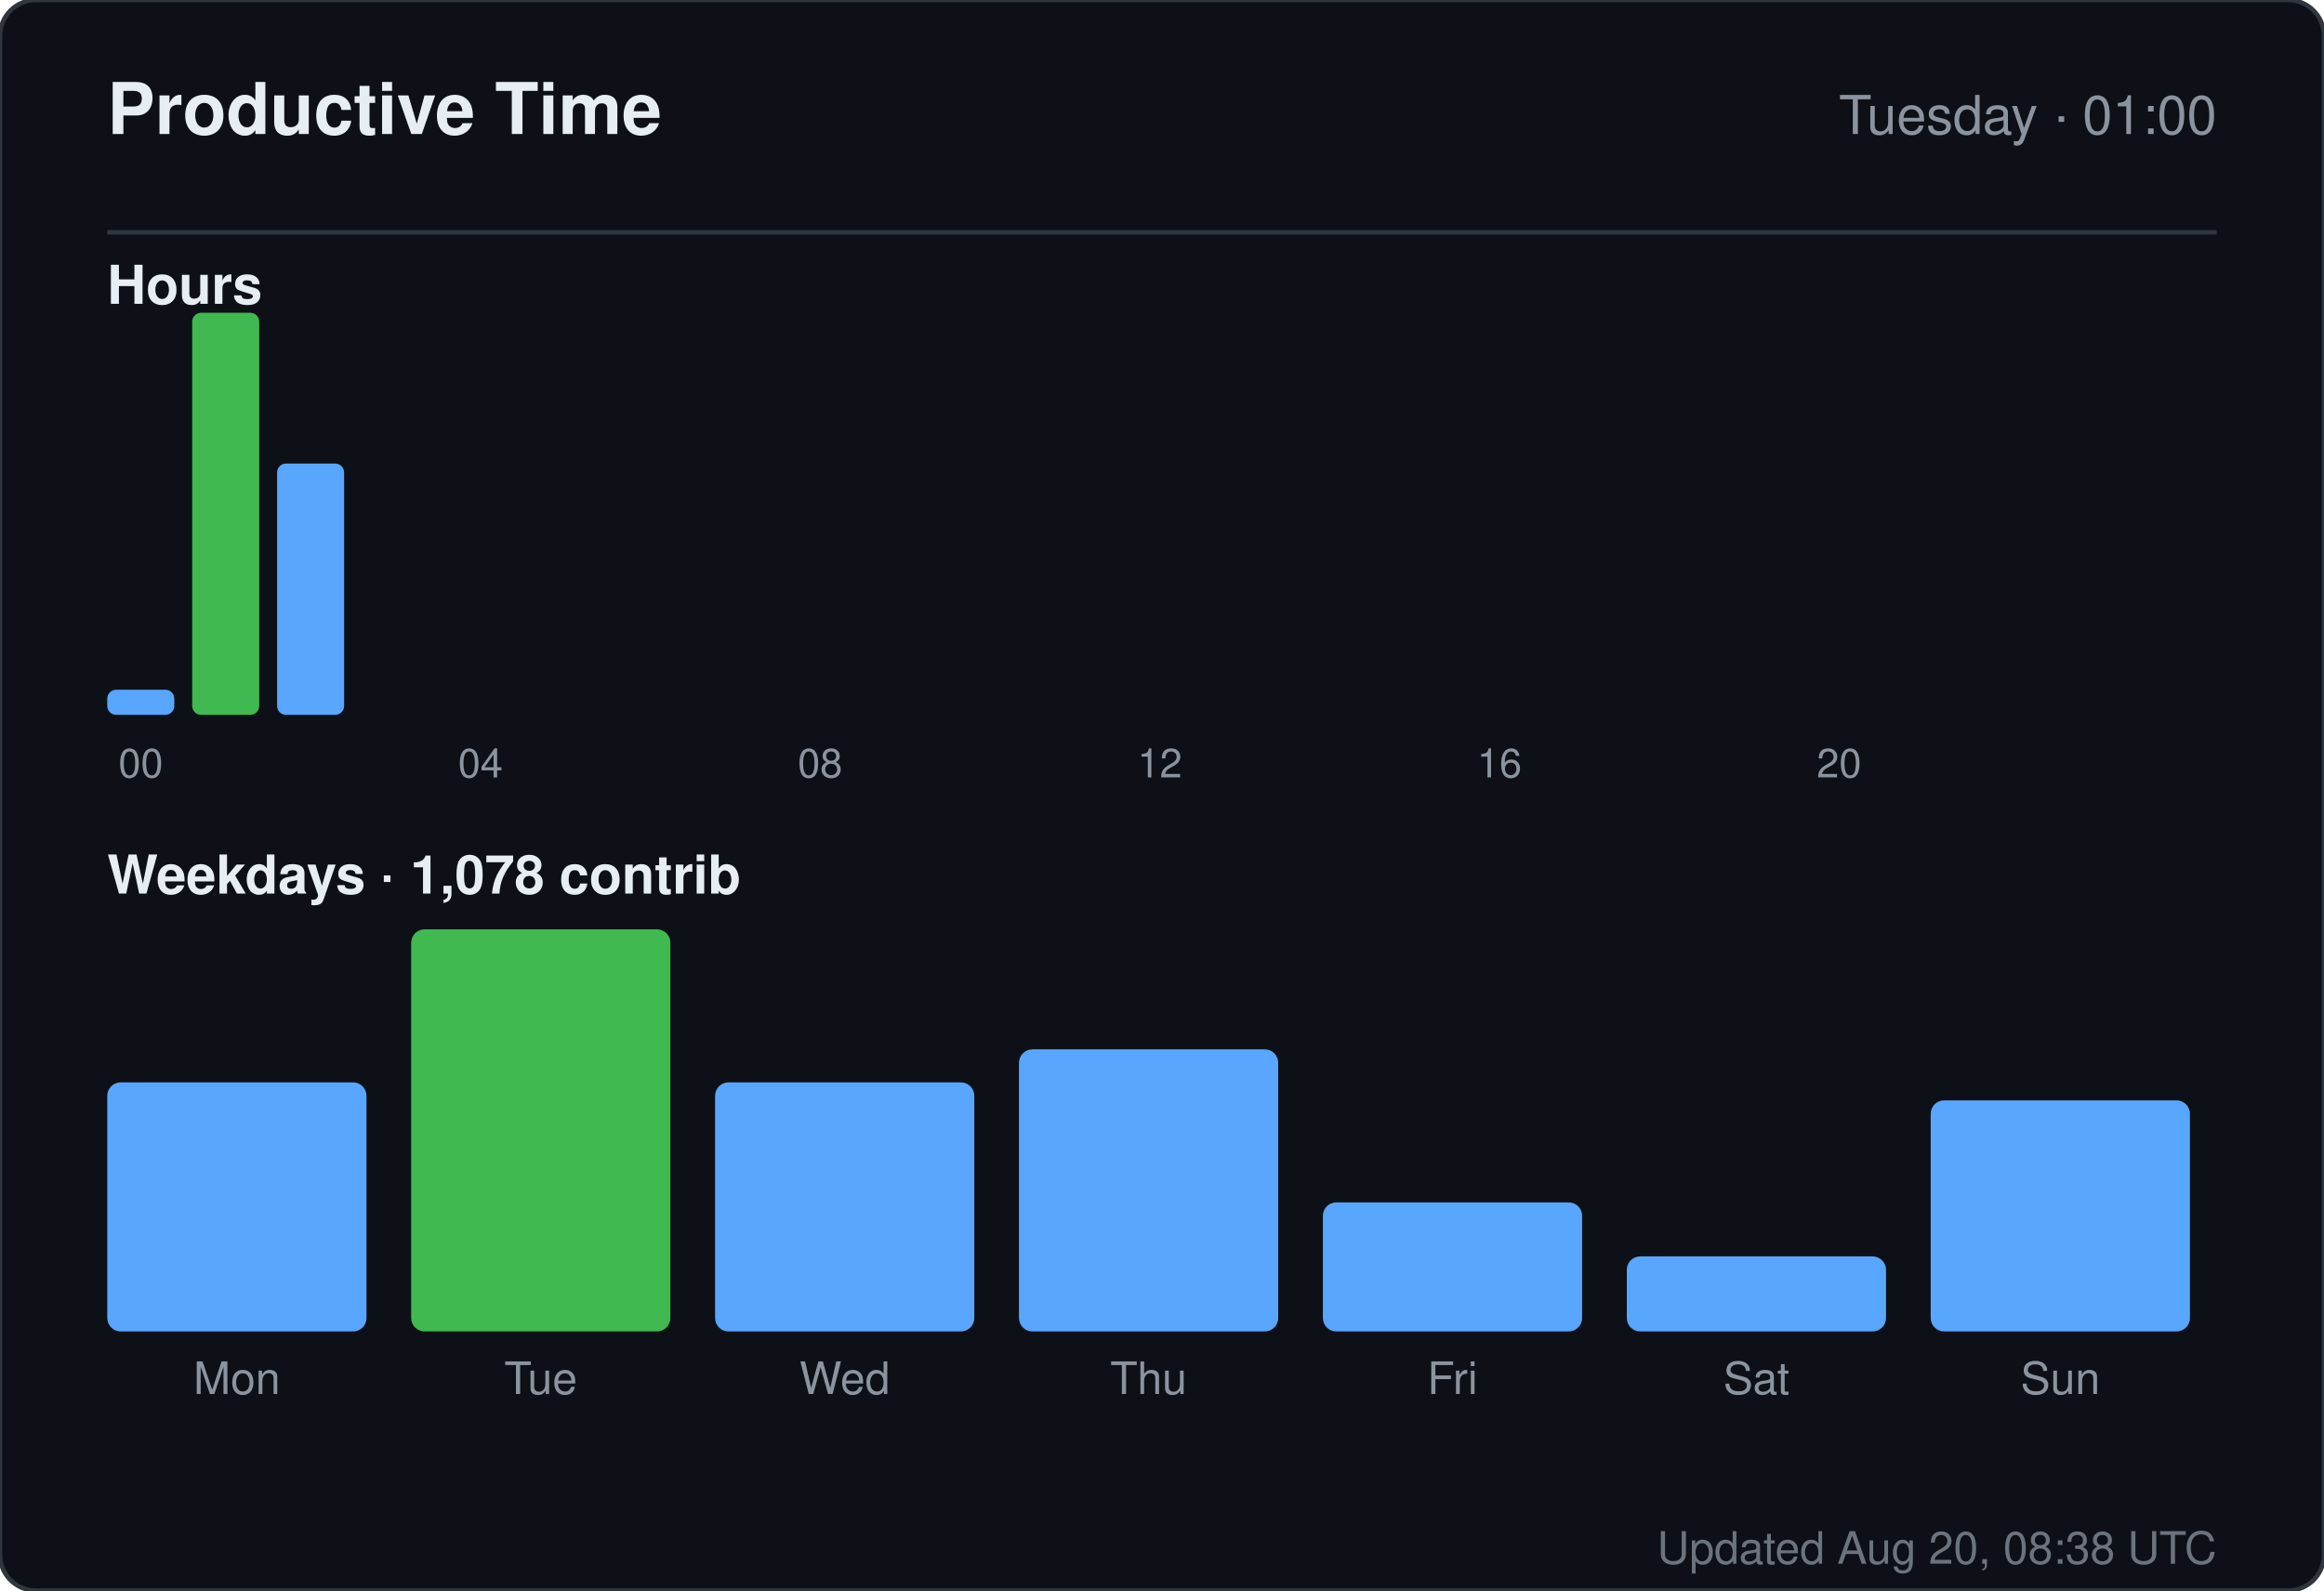
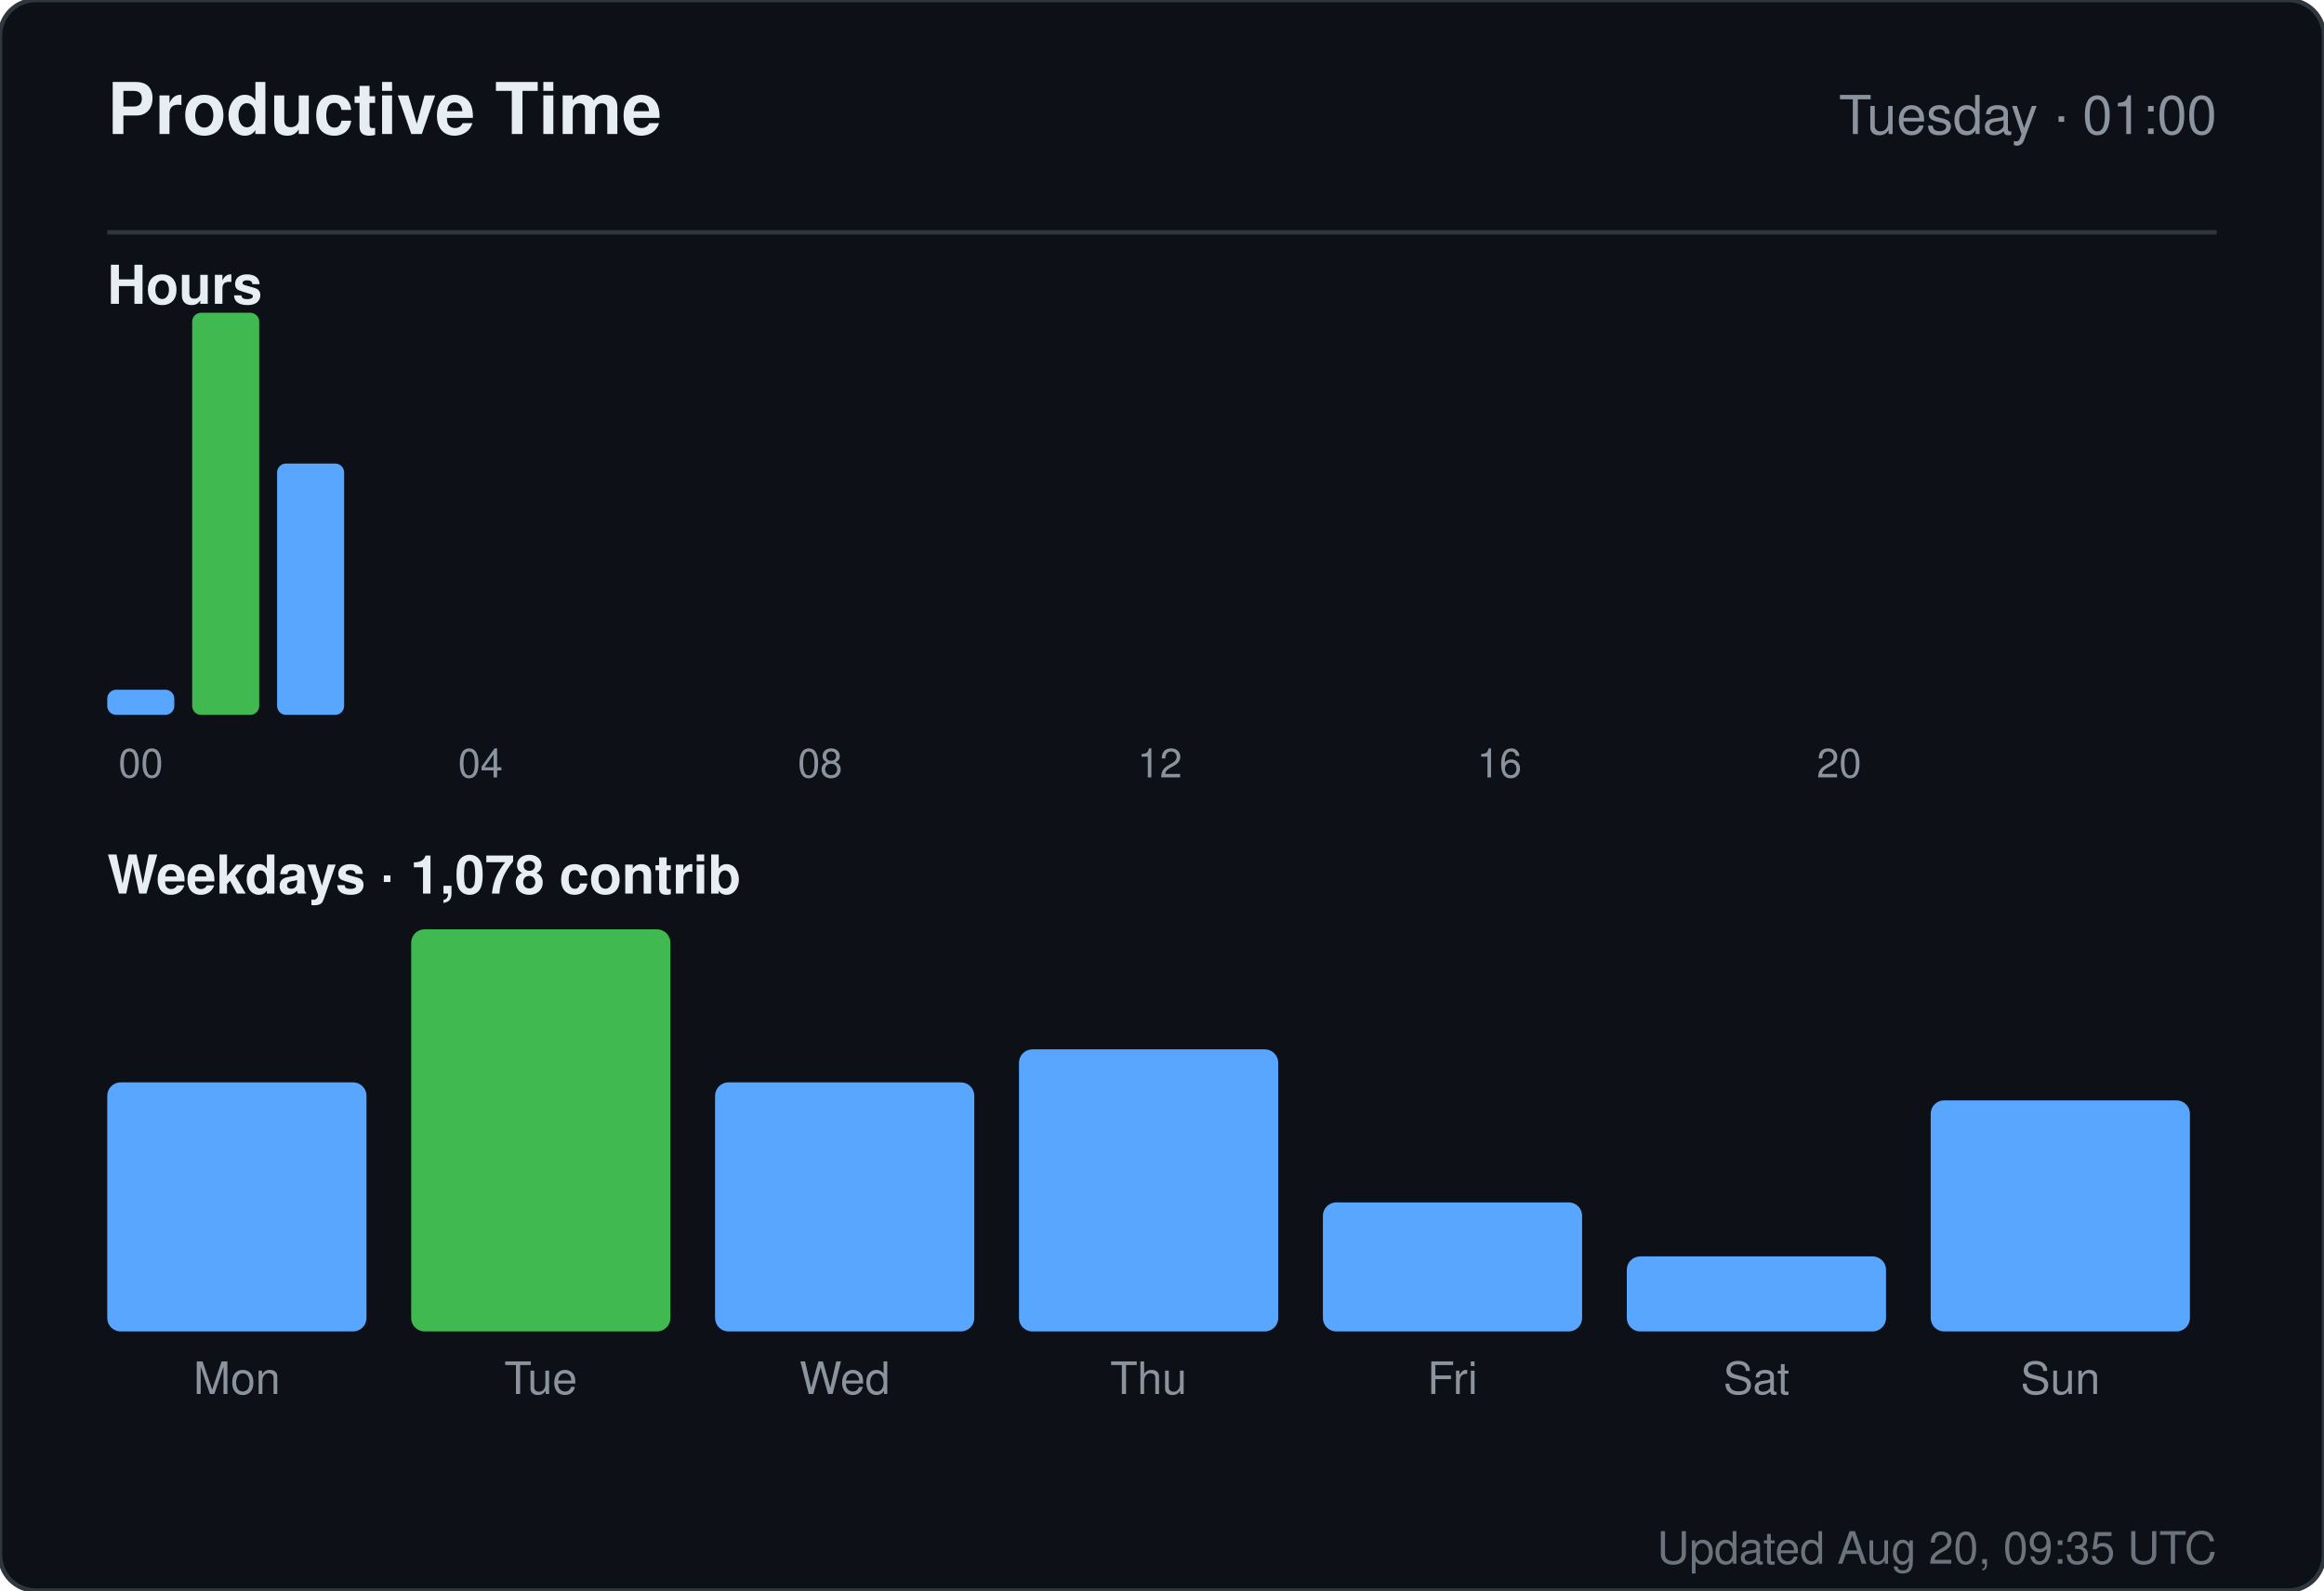
<svg xmlns="http://www.w3.org/2000/svg" width="520" height="356" viewBox="0 0 520 356" role="img" aria-label="Productive time for sandiirawan12">
  <rect width="520" height="356" rx="8" fill="#0d1117" stroke="#30363d" />
  <g font-family="-apple-system, BlinkMacSystemFont, Segoe UI, Helvetica, Arial, sans-serif">
    <text x="24" y="30" fill="#e6edf3" font-size="16" font-weight="700">Productive Time</text>
    <text x="496" y="30" fill="#8b949e" font-size="12" text-anchor="end">Tuesday · 01:00</text>
    <line x1="24" y1="52" x2="496" y2="52" stroke="#30363d" />
    <text x="24" y="68" fill="#e6edf3" font-size="12" font-weight="600">Hours</text>
    <rect x="24" y="154.375" width="15" height="5.625" rx="2" fill="#58a6ff" />
    <text x="31.5" y="174" fill="#8b949e" font-size="9" text-anchor="middle">00</text>
    <rect x="43" y="70" width="15" height="90" rx="2" fill="#3fb950" />
    <rect x="62" y="103.75" width="15" height="56.25" rx="2" fill="#58a6ff" />
    <rect x="81" y="160" width="15" height="0" rx="2" fill="#58a6ff" />
    <rect x="100" y="160" width="15" height="0" rx="2" fill="#58a6ff" />
    <text x="107.5" y="174" fill="#8b949e" font-size="9" text-anchor="middle">04</text>
    <rect x="119" y="160" width="15" height="0" rx="2" fill="#58a6ff" />
    <rect x="138" y="160" width="15" height="0" rx="2" fill="#58a6ff" />
    <rect x="157" y="160" width="15" height="0" rx="2" fill="#58a6ff" />
    <rect x="176" y="160" width="15" height="0" rx="2" fill="#58a6ff" />
    <text x="183.5" y="174" fill="#8b949e" font-size="9" text-anchor="middle">08</text>
    <rect x="195" y="160" width="15" height="0" rx="2" fill="#58a6ff" />
    <rect x="214" y="160" width="15" height="0" rx="2" fill="#58a6ff" />
    <rect x="233" y="160" width="15" height="0" rx="2" fill="#58a6ff" />
    <rect x="252" y="160" width="15" height="0" rx="2" fill="#58a6ff" />
    <text x="259.5" y="174" fill="#8b949e" font-size="9" text-anchor="middle">12</text>
    <rect x="271" y="160" width="15" height="0" rx="2" fill="#58a6ff" />
    <rect x="290" y="160" width="15" height="0" rx="2" fill="#58a6ff" />
    <rect x="309" y="160" width="15" height="0" rx="2" fill="#58a6ff" />
    <rect x="328" y="160" width="15" height="0" rx="2" fill="#58a6ff" />
    <text x="335.5" y="174" fill="#8b949e" font-size="9" text-anchor="middle">16</text>
    <rect x="347" y="160" width="15" height="0" rx="2" fill="#58a6ff" />
    <rect x="366" y="160" width="15" height="0" rx="2" fill="#58a6ff" />
    <rect x="385" y="160" width="15" height="0" rx="2" fill="#58a6ff" />
    <rect x="404" y="160" width="15" height="0" rx="2" fill="#58a6ff" />
    <text x="411.5" y="174" fill="#8b949e" font-size="9" text-anchor="middle">20</text>
    <rect x="423" y="160" width="15" height="0" rx="2" fill="#58a6ff" />
    <rect x="442" y="160" width="15" height="0" rx="2" fill="#58a6ff" />
    <rect x="461" y="160" width="15" height="0" rx="2" fill="#58a6ff" />
    <text x="24" y="200" fill="#e6edf3" font-size="12" font-weight="600">Weekdays · 1,078 contrib</text>
    <rect x="24" y="242.254" width="58" height="55.746" rx="3" fill="#58a6ff" />
    <text x="53" y="312" fill="#8b949e" font-size="10" text-anchor="middle">Mon</text>
    <rect x="92" y="208" width="58" height="90" rx="3" fill="#3fb950" />
    <text x="121" y="312" fill="#8b949e" font-size="10" text-anchor="middle">Tue</text>
    <rect x="160" y="242.254" width="58" height="55.746" rx="3" fill="#58a6ff" />
    <text x="189" y="312" fill="#8b949e" font-size="10" text-anchor="middle">Wed</text>
    <rect x="228" y="234.866" width="58" height="63.134" rx="3" fill="#58a6ff" />
    <text x="257" y="312" fill="#8b949e" font-size="10" text-anchor="middle">Thu</text>
    <rect x="296" y="269.119" width="58" height="28.881" rx="3" fill="#58a6ff" />
    <text x="325" y="312" fill="#8b949e" font-size="10" text-anchor="middle">Fri</text>
    <rect x="364" y="281.209" width="58" height="16.791" rx="3" fill="#58a6ff" />
    <text x="393" y="312" fill="#8b949e" font-size="10" text-anchor="middle">Sat</text>
    <rect x="432" y="246.284" width="58" height="51.716" rx="3" fill="#58a6ff" />
    <text x="461" y="312" fill="#8b949e" font-size="10" text-anchor="middle">Sun</text>
-     <text x="496" y="350" fill="#8b949e" font-size="10" text-anchor="end" opacity="0.75">Updated Aug 20, 08:38 UTC</text>
+     <text x="496" y="350" fill="#8b949e" font-size="10" text-anchor="end" opacity="0.75">Updated Aug 20, 09:35 UTC</text>
  </g>
</svg>
